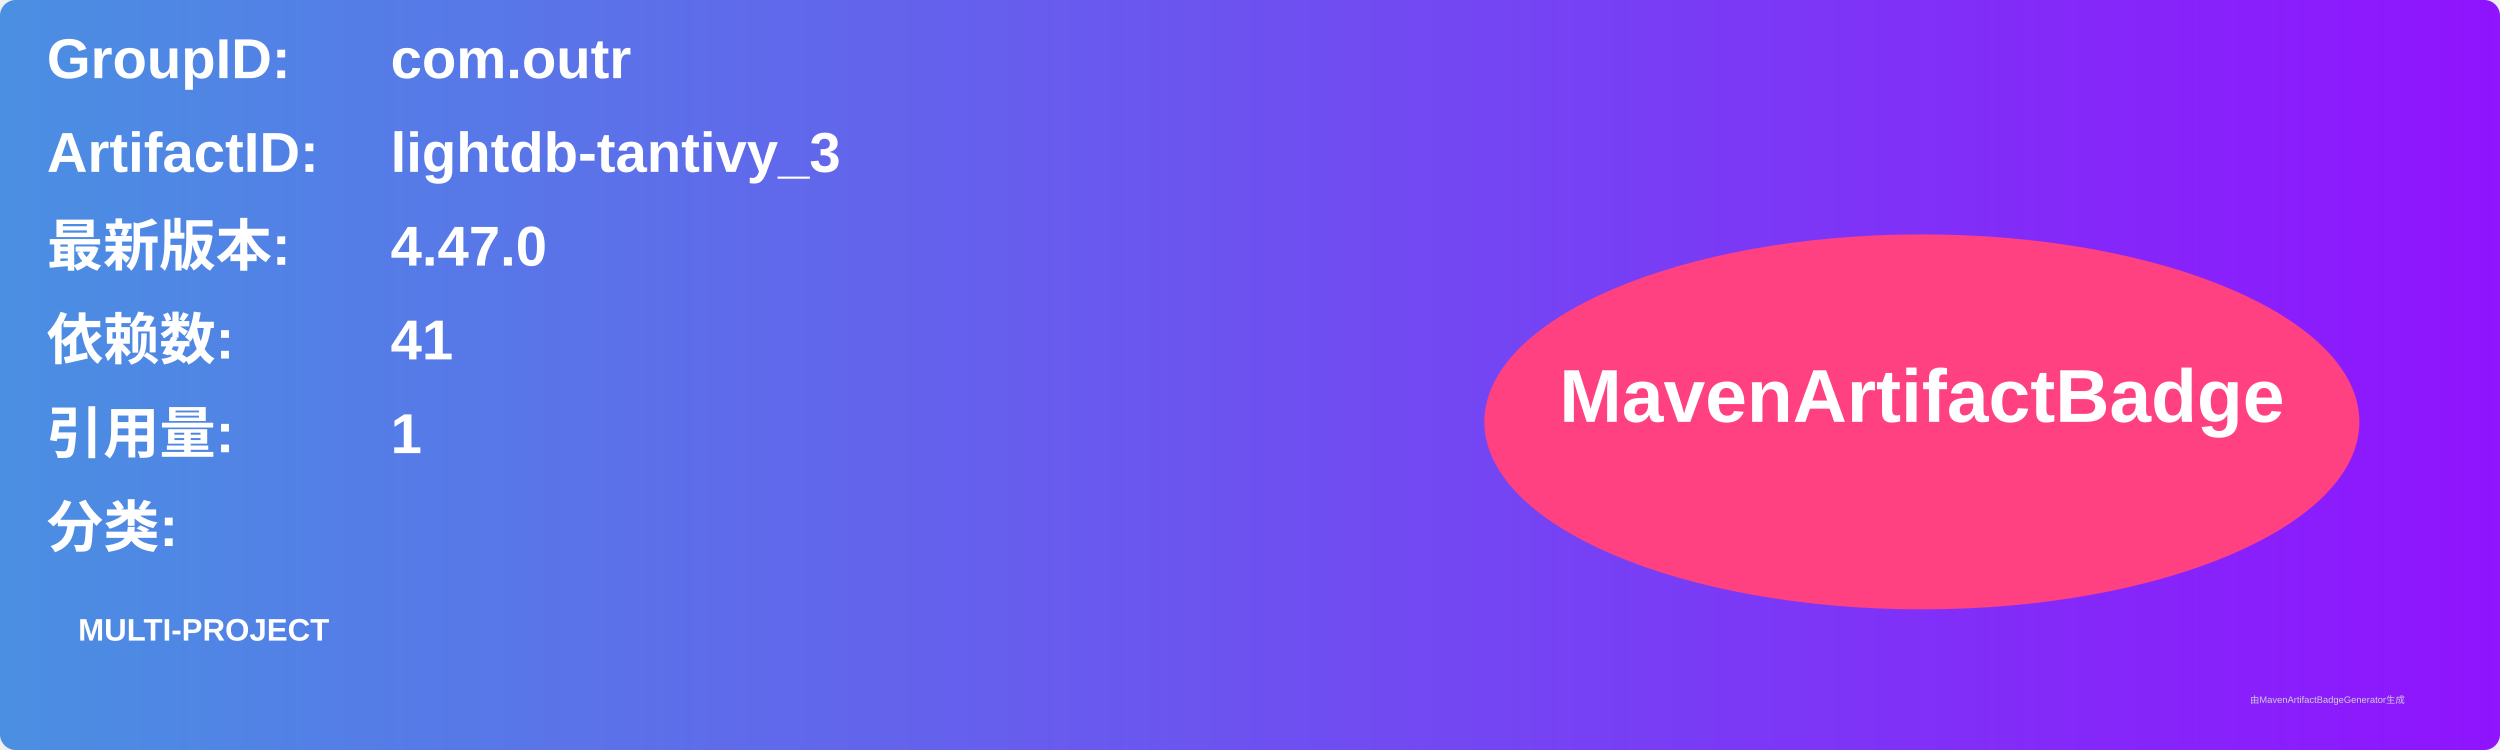
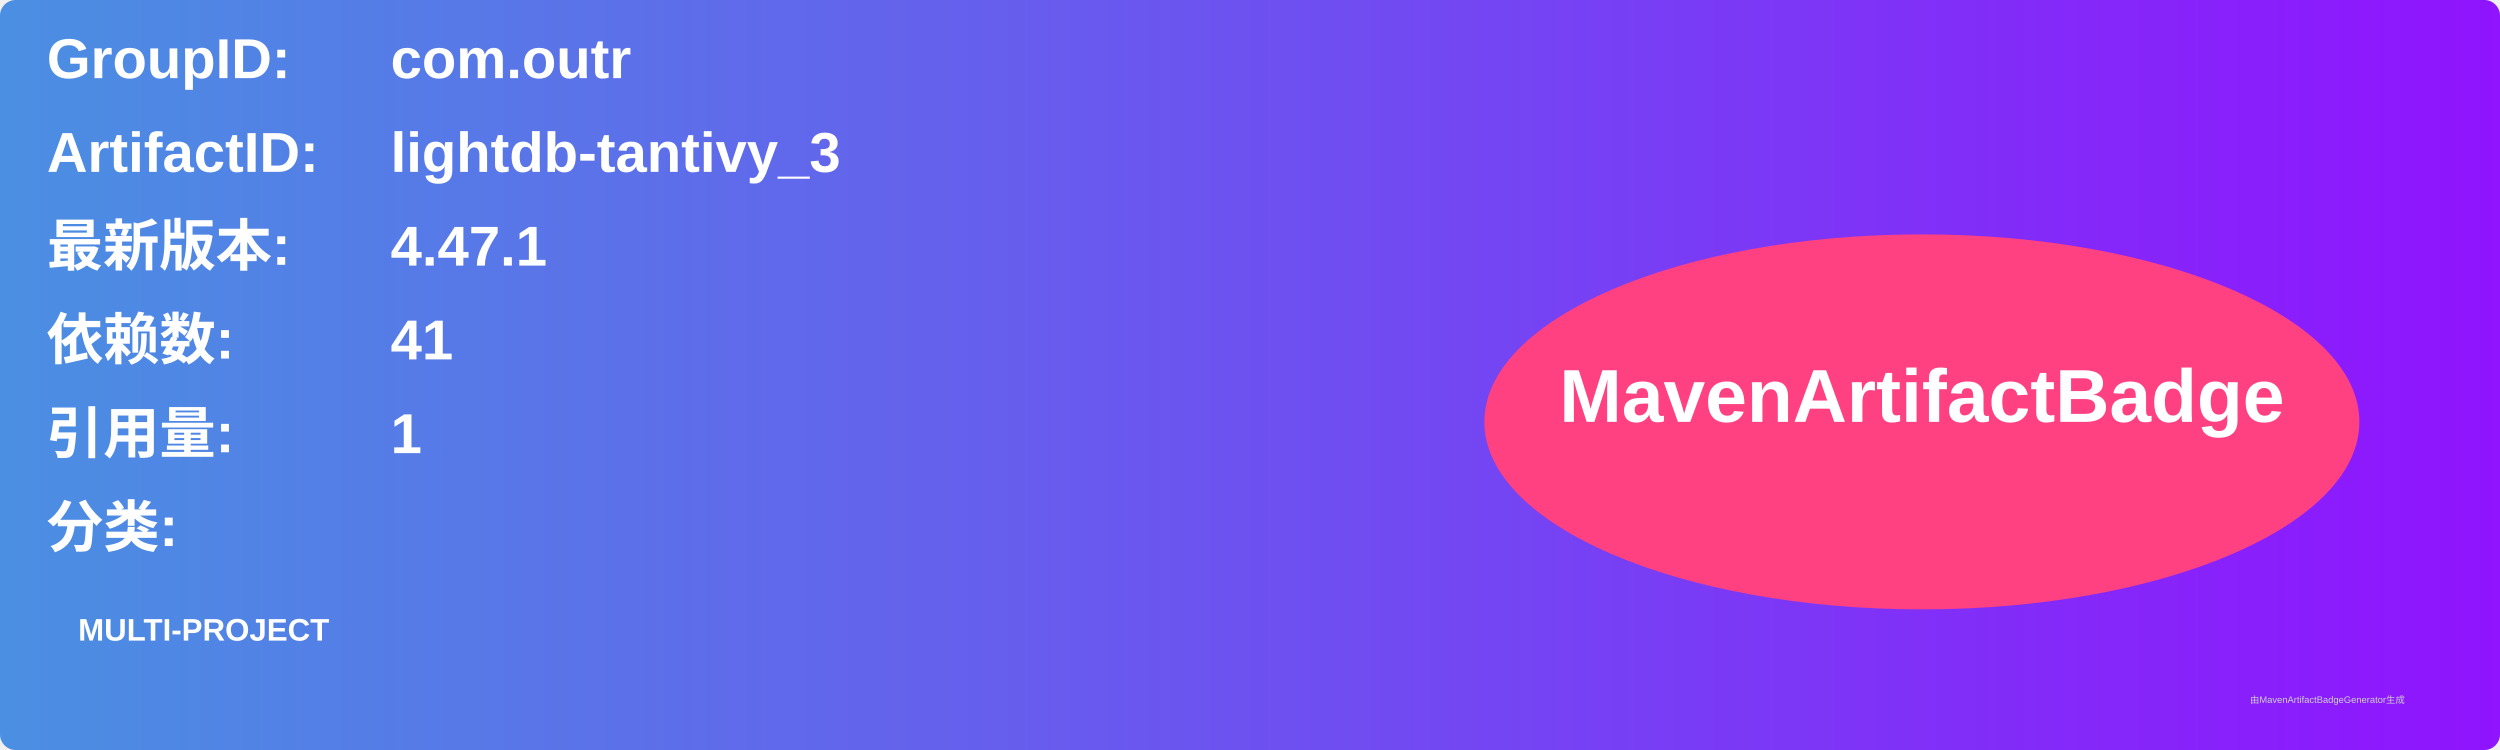
<svg xmlns="http://www.w3.org/2000/svg" width="800" height="240" viewBox="0 0 800 240">
  <linearGradient id="grad" x1="0%" y1="0%" x2="100%" y2="0%">
    <stop offset="0%" stop-color="#4a90e2" />
    <stop offset="100%" stop-color="#9013fe" />
  </linearGradient>
  <rect width="100%" height="100%" rx="5" ry="5" fill="url(#grad)" />
  <g transform="translate(15, 15)">
    <text x="0" y="10" font-family="Arial" font-size="18" fill="white" font-weight="bold" width="260">GroupID:</text>
    <text x="110" y="10" font-family="Arial" font-size="18" fill="white" font-weight="bold" width="460">com.outr</text>
    <text x="0" y="40" font-family="Arial" font-size="18" fill="white" font-weight="bold" width="260">ArtifactID:</text>
    <text x="110" y="40" font-family="Arial" font-size="18" fill="white" font-weight="bold" width="460">lightdb-tantivy_3</text>
    <text x="0" y="70" font-family="Arial" font-size="18" fill="white" font-weight="bold">最新版本:</text>
    <text x="110" y="70" font-family="Arial" font-size="18" fill="white" font-weight="bold">
-       <tspan font-weight="bold">4.47.0</tspan>
+       <tspan font-weight="bold">4.47.1</tspan>
    </text>
    <text x="0" y="100" font-family="Arial" font-size="18" fill="white" font-weight="bold">依赖数: </text>
    <text x="110" y="100" font-family="Arial" font-size="18" fill="white">
      <tspan font-weight="bold">41</tspan>
    </text>
    <text x="0" y="130" font-family="Arial" font-size="18" fill="white" font-weight="bold">引用量: </text>
    <text x="110" y="130" font-family="Arial" font-size="18" fill="white">
      <tspan font-weight="bold">1</tspan>
    </text>
    <text x="0" y="160" font-family="Arial" font-size="18" fill="white" font-weight="bold">分类:</text>
    <text x="10" y="190" font-family="Arial" font-size="10" fill="white">
      <tspan font-weight="bold">MULTI-PROJECT</tspan>
    </text>
    <ellipse cx="600" cy="120" rx="140" ry="60" fill="#ff4081" />
    <text x="600" y="120" text-anchor="middle" font-family="Arial" font-size="24" fill="white" font-weight="bold">MavenArtifactBadge</text>
  </g>
  <text x="720" y="225" font-family="Arial" font-size="3" fill="#d0d0d0">由MavenArtifactBadgeGenerator生成</text>
</svg>
